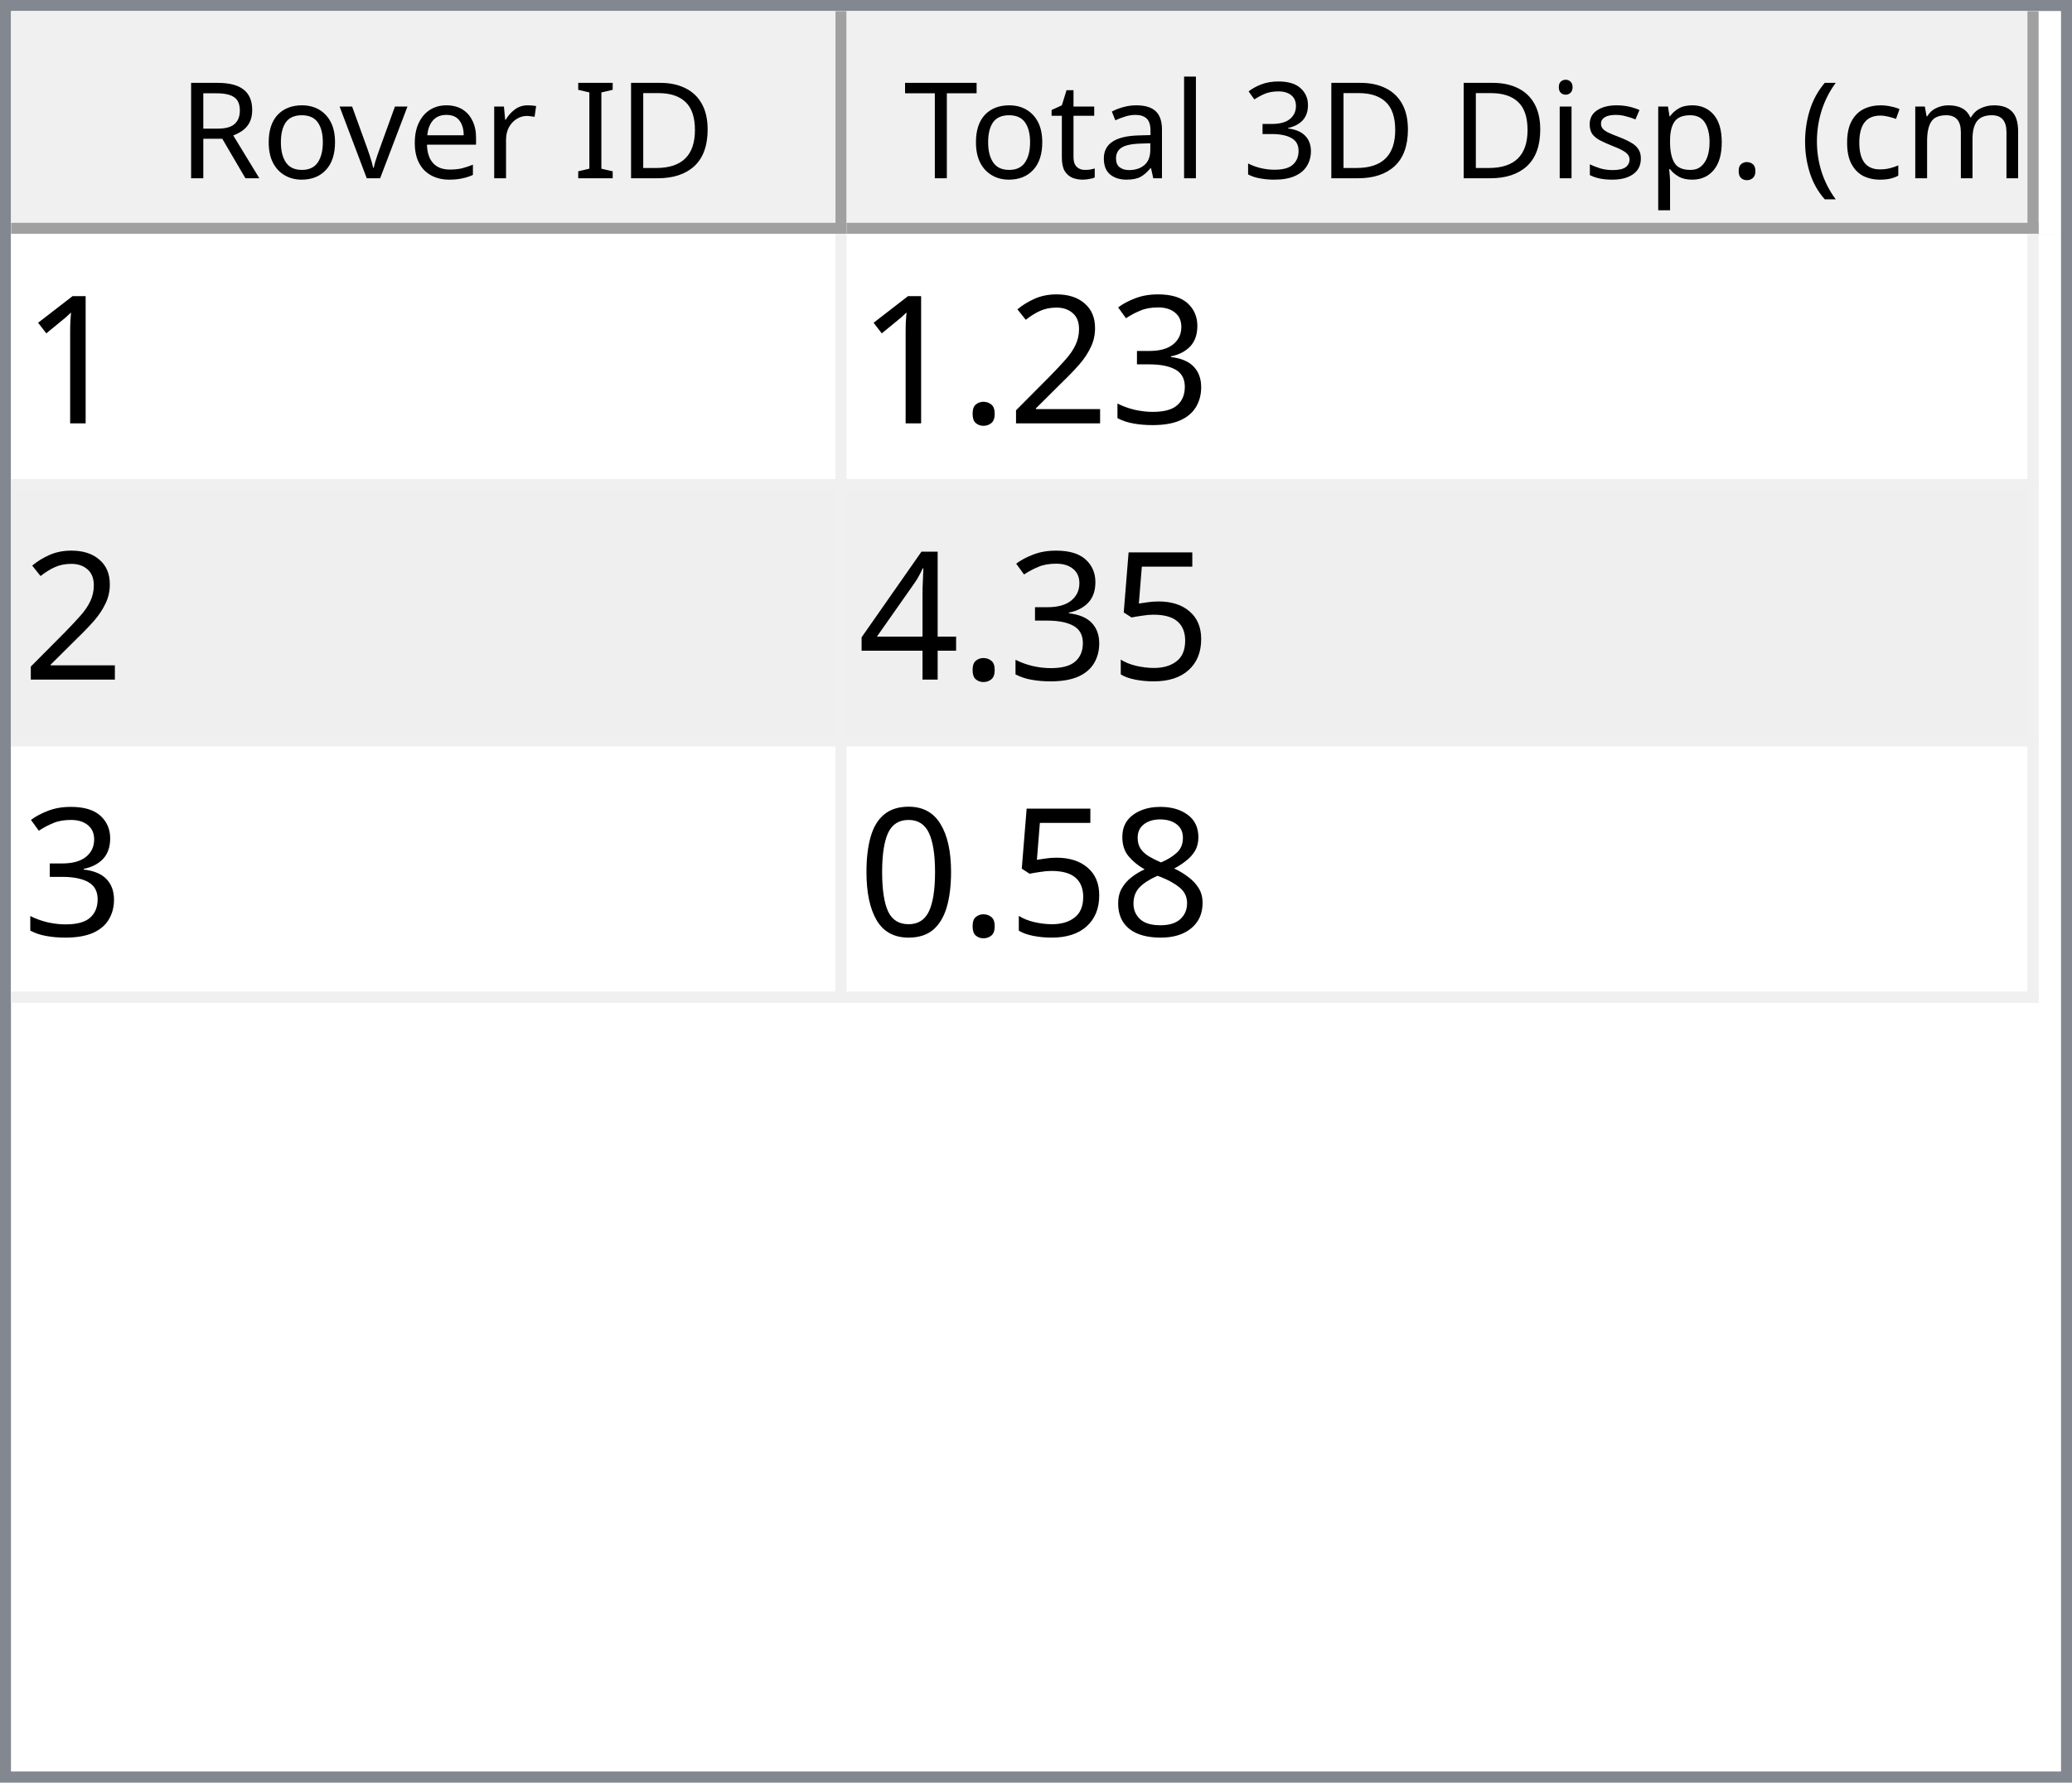
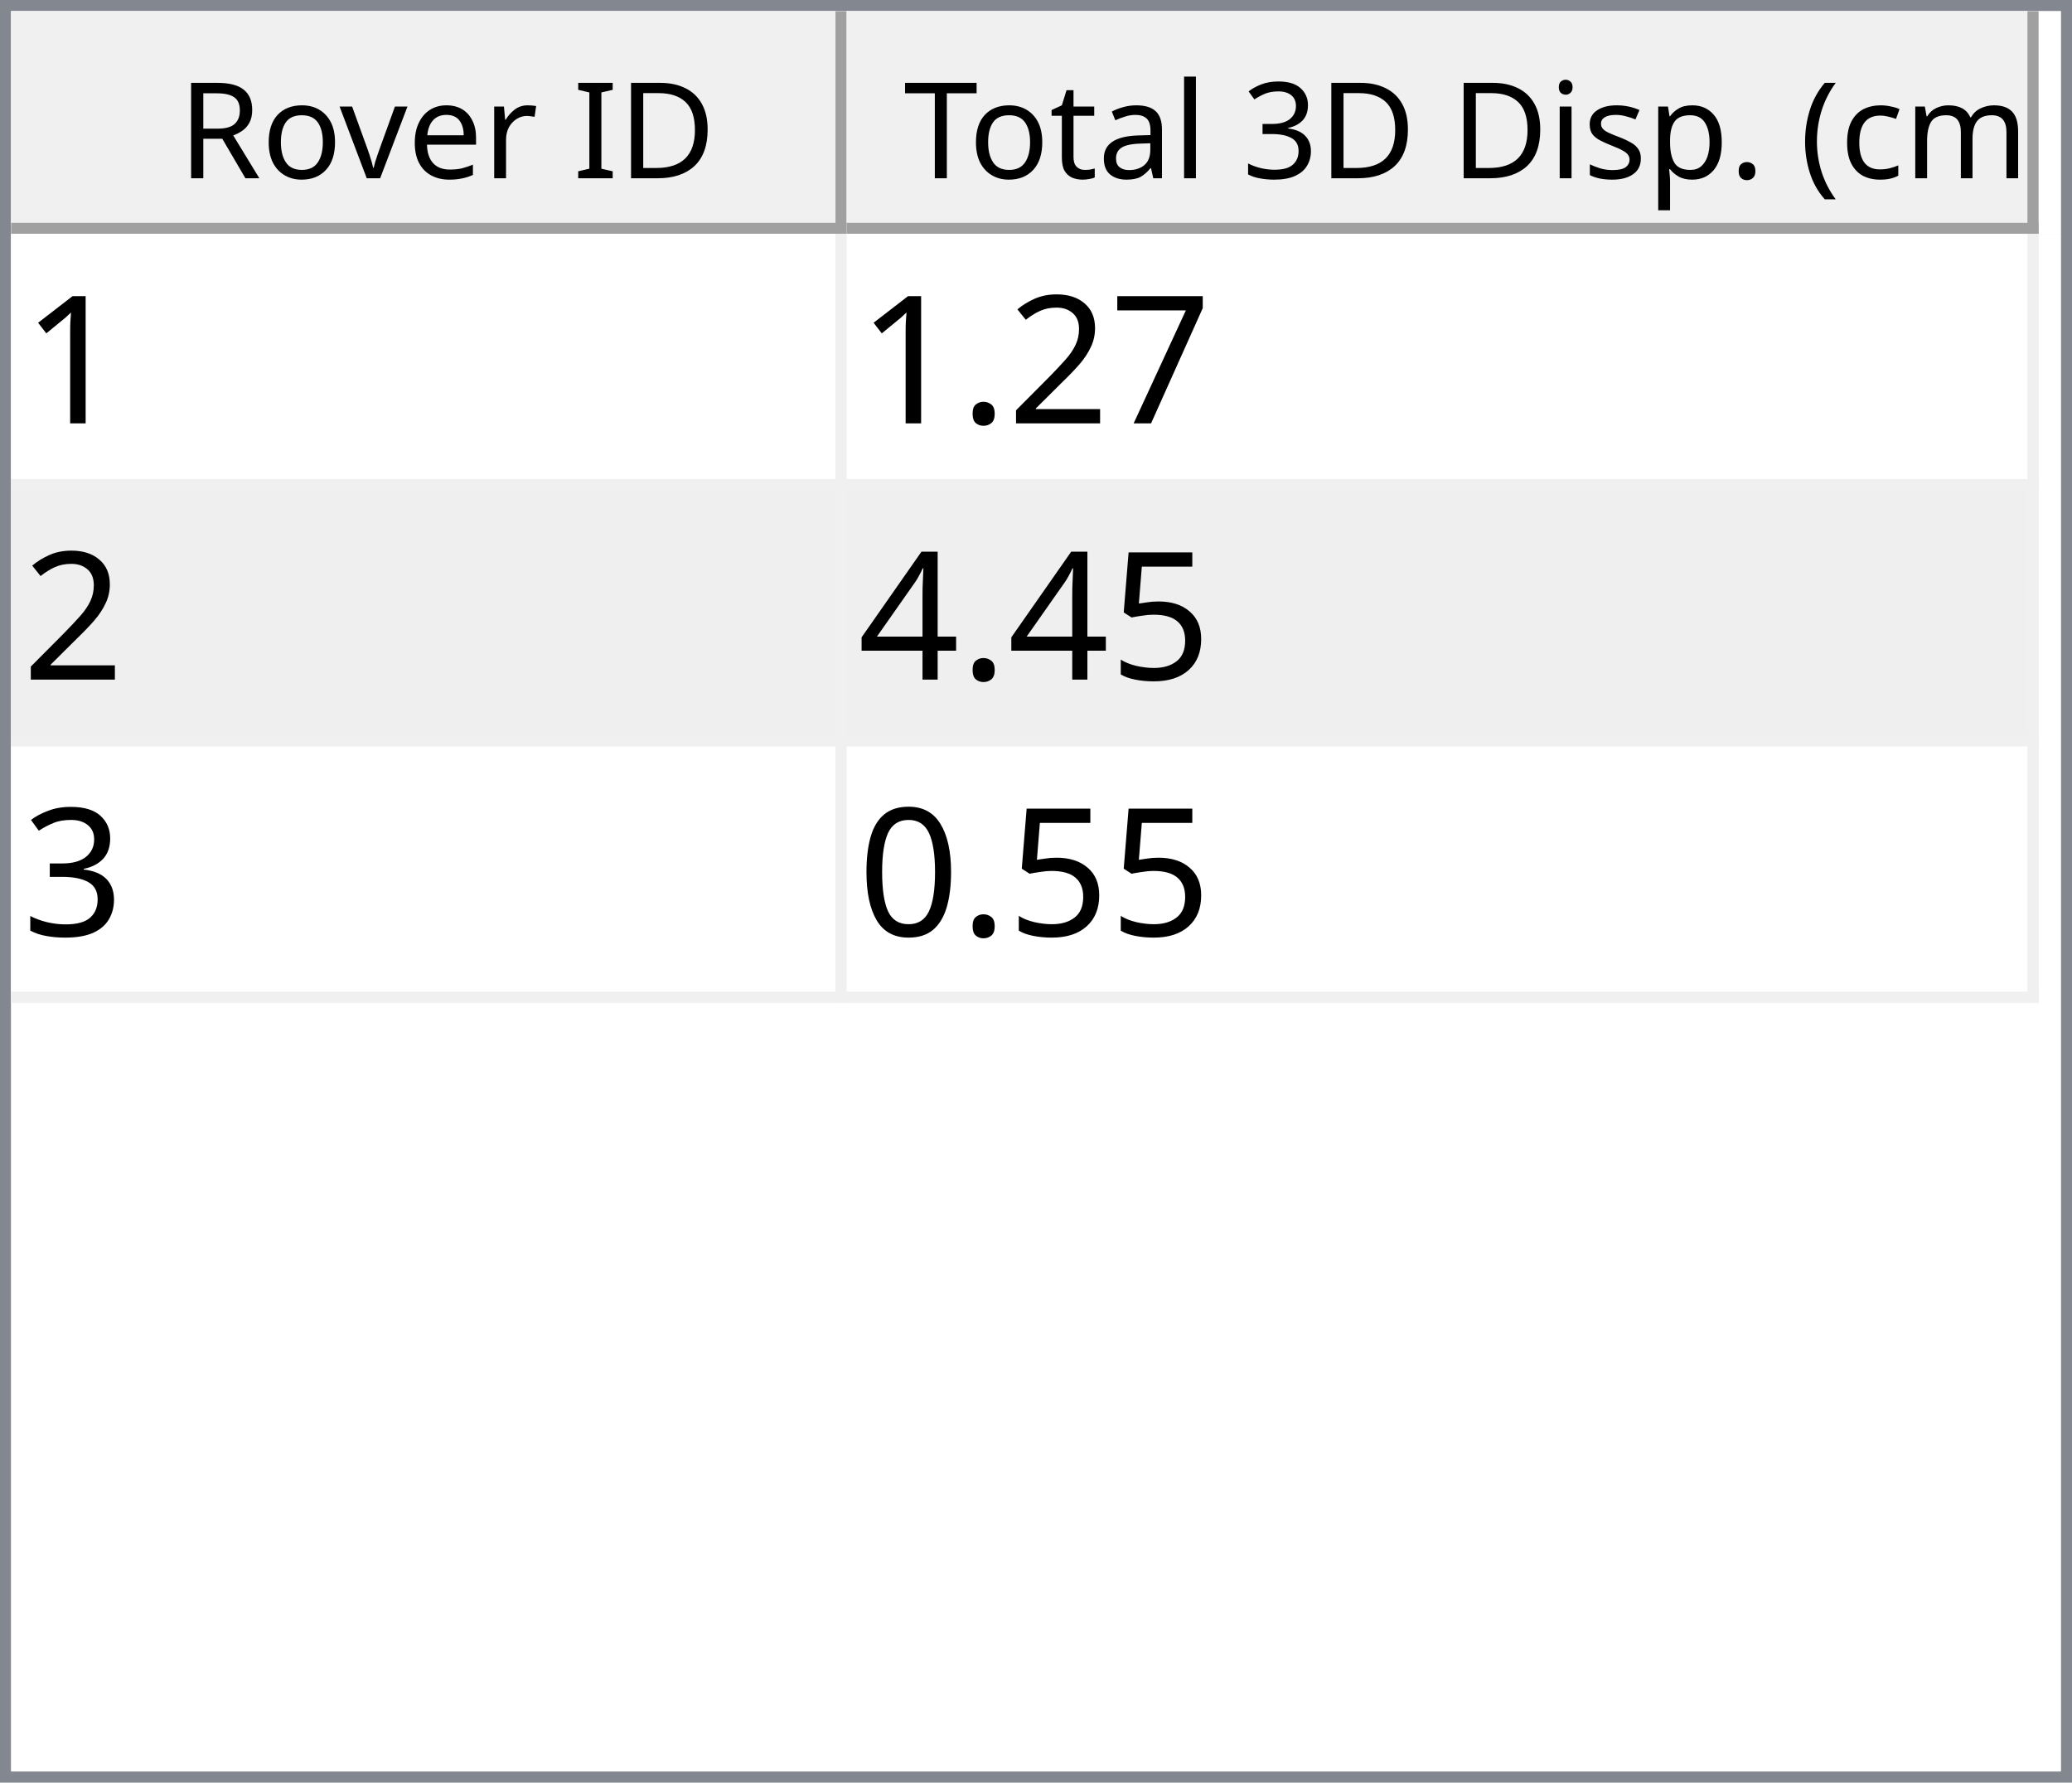
<svg xmlns="http://www.w3.org/2000/svg" style="fill-opacity:1; color-rendering:auto; color-interpolation:auto; text-rendering:auto; stroke:black; stroke-linecap:square; stroke-miterlimit:10; shape-rendering:auto; stroke-opacity:1; fill:black; stroke-dasharray:none; font-weight:normal; stroke-width:1; font-family:'Dialog'; font-style:normal; stroke-linejoin:miter; font-size:12px; stroke-dashoffset:0; image-rendering:auto;" width="186" height="160">
  <defs id="genericDefs" />
  <g>
    <defs id="defs1">
      <clipPath clipPathUnits="userSpaceOnUse" id="clipPath1">
        <path d="M0 0 L186 0 L186 160 L0 160 L0 0 Z" />
      </clipPath>
      <clipPath clipPathUnits="userSpaceOnUse" id="clipPath2">
        <path d="M0 0 L0 160 L186 160 L186 0 Z" />
      </clipPath>
      <clipPath clipPathUnits="userSpaceOnUse" id="clipPath3">
        <path d="M0 0 L0 20 L184 20 L184 0 Z" />
      </clipPath>
      <clipPath clipPathUnits="userSpaceOnUse" id="clipPath4">
        <path d="M0 0 L0 20 L75 20 L75 0 Z" />
      </clipPath>
      <clipPath clipPathUnits="userSpaceOnUse" id="clipPath5">
        <path d="M1 1 L1 19 L74 19 L74 1 Z" />
      </clipPath>
      <clipPath clipPathUnits="userSpaceOnUse" id="clipPath6">
        <path d="M0 0 L0 18 L73 18 L73 0 Z" />
      </clipPath>
      <clipPath clipPathUnits="userSpaceOnUse" id="clipPath7">
        <path d="M-0.5 -0.5 L-0.5 19.5 L74.5 19.5 L74.5 -0.5 Z" />
      </clipPath>
      <clipPath clipPathUnits="userSpaceOnUse" id="clipPath8">
        <path d="M0 0 L0 20 L107 20 L107 0 Z" />
      </clipPath>
      <clipPath clipPathUnits="userSpaceOnUse" id="clipPath9">
        <path d="M1 1 L1 19 L106 19 L106 1 Z" />
      </clipPath>
      <clipPath clipPathUnits="userSpaceOnUse" id="clipPath10">
        <path d="M0 0 L0 18 L105 18 L105 0 Z" />
      </clipPath>
      <clipPath clipPathUnits="userSpaceOnUse" id="clipPath11">
        <path d="M-0.5 -0.5 L-0.5 19.5 L106.5 19.5 L106.5 -0.5 Z" />
      </clipPath>
      <clipPath clipPathUnits="userSpaceOnUse" id="clipPath12">
        <path d="M0 0 L0 138 L184 138 L184 0 Z" />
      </clipPath>
      <clipPath clipPathUnits="userSpaceOnUse" id="clipPath13">
        <path d="M0 0 L0 69 L182 69 L182 0 Z" />
      </clipPath>
      <clipPath clipPathUnits="userSpaceOnUse" id="clipPath14">
        <path d="M-0.5 -0.5 L-0.5 68.5 L181.5 68.5 L181.5 -0.5 Z" />
      </clipPath>
      <clipPath clipPathUnits="userSpaceOnUse" id="clipPath15">
        <path d="M0 0 L0 22 L74 22 L74 0 Z" />
      </clipPath>
      <clipPath clipPathUnits="userSpaceOnUse" id="clipPath16">
        <path d="M0 0 L0 22 L106 22 L106 0 Z" />
      </clipPath>
      <font horiz-adv-x="64.551" id="font1">
        <font-face ascent="107.91" descent="25.098" units-per-em="100" style="font-style:normal; font-family:Segoe UI; font-weight:normal;" />
        <missing-glyph horiz-adv-x="64.551" d="M8.109 0 L8.109 68.266 L56.453 68.266 L56.453 0 L8.109 0 ZM15.328 7.234 L49.219 7.234 L49.219 61.031 L15.328 61.031 L15.328 7.234 Z" />
        <glyph unicode="D" horiz-adv-x="70.117" d="M9.188 0 L9.188 70.016 L28.516 70.016 Q65.531 70.016 65.531 35.891 Q65.531 19.672 55.25 9.836 Q44.969 0 27.734 0 L9.188 0 ZM17.391 62.594 L17.391 7.422 L27.828 7.422 Q41.609 7.422 49.273 14.797 Q56.938 22.172 56.938 35.688 Q56.938 62.594 28.328 62.594 L17.391 62.594 Z" />
        <glyph unicode="I" horiz-adv-x="26.611" d="M17.391 0 L9.188 0 L9.188 70.016 L17.391 70.016 L17.391 0 Z" />
        <glyph unicode=" " horiz-adv-x="27.393" d="" />
        <glyph unicode="r" horiz-adv-x="34.766" d="M34.188 41.891 Q32.078 43.5 28.125 43.5 Q23 43.5 19.555 38.672 Q16.109 33.844 16.109 25.484 L16.109 0 L8.109 0 L8.109 50 L16.109 50 L16.109 39.703 L16.312 39.703 Q18.016 44.969 21.531 47.922 Q25.047 50.875 29.391 50.875 Q32.516 50.875 34.188 50.203 L34.188 41.891 Z" />
        <glyph unicode="e" horiz-adv-x="52.295" d="M48.297 23 L12.984 23 Q13.188 14.656 17.484 10.109 Q21.781 5.562 29.297 5.562 Q37.75 5.562 44.828 11.141 L44.828 3.609 Q38.234 -1.172 27.391 -1.172 Q16.797 -1.172 10.742 5.641 Q4.688 12.453 4.688 24.812 Q4.688 36.469 11.305 43.82 Q17.922 51.172 27.734 51.172 Q37.547 51.172 42.922 44.828 Q48.297 38.484 48.297 27.203 L48.297 23 ZM40.094 29.781 Q40.047 36.719 36.75 40.578 Q33.453 44.438 27.594 44.438 Q21.922 44.438 17.969 40.383 Q14.016 36.328 13.094 29.781 L40.094 29.781 Z" />
        <glyph unicode="v" horiz-adv-x="47.9" d="M47.406 50 L27.484 0 L19.625 0 L0.688 50 L9.469 50 L22.172 13.672 Q23.578 9.672 23.922 6.688 L24.125 6.688 Q24.609 10.453 25.688 13.484 L38.969 50 L47.406 50 Z" />
        <glyph unicode="o" horiz-adv-x="58.594" d="M29 -1.172 Q17.922 -1.172 11.305 5.836 Q4.688 12.844 4.688 24.422 Q4.688 37.016 11.57 44.094 Q18.453 51.172 30.172 51.172 Q41.359 51.172 47.633 44.289 Q53.906 37.406 53.906 25.203 Q53.906 13.234 47.141 6.031 Q40.375 -1.172 29 -1.172 ZM29.594 44.438 Q21.875 44.438 17.383 39.188 Q12.891 33.938 12.891 24.703 Q12.891 15.828 17.43 10.695 Q21.969 5.562 29.594 5.562 Q37.359 5.562 41.531 10.594 Q45.703 15.625 45.703 24.906 Q45.703 34.281 41.531 39.359 Q37.359 44.438 29.594 44.438 Z" />
        <glyph unicode="R" horiz-adv-x="59.814" d="M59.375 0 L49.609 0 L37.891 19.625 Q36.281 22.359 34.766 24.289 Q33.25 26.219 31.664 27.438 Q30.078 28.656 28.25 29.219 Q26.422 29.781 24.125 29.781 L17.391 29.781 L17.391 0 L9.188 0 L9.188 70.016 L30.078 70.016 Q34.672 70.016 38.555 68.867 Q42.438 67.719 45.289 65.375 Q48.141 63.031 49.758 59.547 Q51.375 56.062 51.375 51.375 Q51.375 47.703 50.273 44.656 Q49.172 41.609 47.148 39.211 Q45.125 36.812 42.266 35.133 Q39.406 33.453 35.844 32.516 L35.844 32.328 Q37.594 31.547 38.891 30.547 Q40.188 29.547 41.359 28.18 Q42.531 26.812 43.68 25.078 Q44.828 23.344 46.234 21.047 L59.375 0 ZM17.391 62.594 L17.391 37.203 L28.516 37.203 Q31.594 37.203 34.203 38.133 Q36.812 39.062 38.719 40.797 Q40.625 42.531 41.703 45.047 Q42.781 47.562 42.781 50.688 Q42.781 56.297 39.141 59.445 Q35.5 62.594 28.609 62.594 L17.391 62.594 Z" />
        <glyph unicode=")" horiz-adv-x="30.176" d="M8.297 -15.922 L1.172 -15.922 Q16.406 2.344 16.406 26.812 Q16.406 51.469 1.078 70.016 L8.297 70.016 Q23.531 52.156 23.531 26.703 Q23.531 1.375 8.297 -15.922 Z" />
        <glyph unicode="m" horiz-adv-x="86.133" d="M79.109 0 L71.094 0 L71.094 28.719 Q71.094 37.016 68.531 40.727 Q65.969 44.438 59.906 44.438 Q54.781 44.438 51.195 39.75 Q47.609 35.062 47.609 28.516 L47.609 0 L39.594 0 L39.594 29.688 Q39.594 44.438 28.219 44.438 Q22.953 44.438 19.531 40.016 Q16.109 35.594 16.109 28.516 L16.109 0 L8.109 0 L8.109 50 L16.109 50 L16.109 42.094 L16.312 42.094 Q21.625 51.172 31.844 51.172 Q36.969 51.172 40.773 48.312 Q44.578 45.453 46 40.828 Q51.562 51.172 62.594 51.172 Q79.109 51.172 79.109 30.812 L79.109 0 Z" />
        <glyph unicode="c" horiz-adv-x="46.191" d="M42.188 2.297 Q36.422 -1.172 28.516 -1.172 Q17.828 -1.172 11.258 5.789 Q4.688 12.75 4.688 23.828 Q4.688 36.188 11.766 43.68 Q18.844 51.172 30.672 51.172 Q37.25 51.172 42.281 48.734 L42.281 40.531 Q36.719 44.438 30.375 44.438 Q22.703 44.438 17.797 38.945 Q12.891 33.453 12.891 24.516 Q12.891 15.719 17.508 10.641 Q22.125 5.562 29.891 5.562 Q36.422 5.562 42.188 9.906 L42.188 2.297 Z" />
        <glyph unicode="(" horiz-adv-x="30.176" d="M29.109 -15.922 L21.969 -15.922 Q6.844 1.375 6.844 26.703 Q6.844 52.156 21.969 70.016 L29.203 70.016 Q13.875 51.469 13.875 26.812 Q13.875 2.344 29.109 -15.922 Z" />
        <glyph unicode="." horiz-adv-x="21.68" d="M10.891 -1.078 Q8.641 -1.078 7.055 0.539 Q5.469 2.156 5.469 4.391 Q5.469 6.641 7.055 8.273 Q8.641 9.906 10.891 9.906 Q13.188 9.906 14.797 8.273 Q16.406 6.641 16.406 4.391 Q16.406 2.156 14.797 0.539 Q13.188 -1.078 10.891 -1.078 Z" />
        <glyph unicode="p" horiz-adv-x="58.789" d="M16.312 7.234 L16.109 7.234 L16.109 -23 L8.109 -23 L8.109 50 L16.109 50 L16.109 41.219 L16.312 41.219 Q22.219 51.172 33.594 51.172 Q43.266 51.172 48.688 44.461 Q54.109 37.75 54.109 26.469 Q54.109 13.922 48 6.375 Q41.891 -1.172 31.297 -1.172 Q21.578 -1.172 16.312 7.234 ZM16.109 27.391 L16.109 20.406 Q16.109 14.203 20.141 9.883 Q24.172 5.562 30.375 5.562 Q37.641 5.562 41.773 11.133 Q45.906 16.703 45.906 26.609 Q45.906 34.969 42.047 39.703 Q38.188 44.438 31.594 44.438 Q24.609 44.438 20.359 39.578 Q16.109 34.719 16.109 27.391 Z" />
        <glyph unicode="s" horiz-adv-x="42.432" d="M5.078 1.812 L5.078 10.406 Q11.625 5.562 19.484 5.562 Q30.031 5.562 30.031 12.594 Q30.031 14.594 29.125 15.992 Q28.219 17.391 26.68 18.461 Q25.141 19.531 23.07 20.383 Q21 21.234 18.609 22.172 Q15.281 23.484 12.766 24.828 Q10.25 26.172 8.57 27.859 Q6.891 29.547 6.031 31.695 Q5.172 33.844 5.172 36.719 Q5.172 40.234 6.789 42.945 Q8.406 45.656 11.086 47.484 Q13.766 49.312 17.211 50.242 Q20.656 51.172 24.312 51.172 Q30.812 51.172 35.938 48.922 L35.938 40.828 Q30.422 44.438 23.25 44.438 Q21 44.438 19.195 43.922 Q17.391 43.406 16.094 42.477 Q14.797 41.547 14.086 40.258 Q13.375 38.969 13.375 37.406 Q13.375 35.453 14.086 34.133 Q14.797 32.812 16.164 31.789 Q17.531 30.766 19.484 29.938 Q21.438 29.109 23.922 28.125 Q27.25 26.859 29.883 25.516 Q32.516 24.172 34.375 22.484 Q36.234 20.797 37.234 18.602 Q38.234 16.406 38.234 13.375 Q38.234 9.672 36.602 6.938 Q34.969 4.203 32.234 2.398 Q29.5 0.594 25.93 -0.289 Q22.359 -1.172 18.453 -1.172 Q10.75 -1.172 5.078 1.812 Z" />
        <glyph unicode="i" horiz-adv-x="24.219" d="M12.203 62.703 Q10.062 62.703 8.547 64.164 Q7.031 65.625 7.031 67.875 Q7.031 70.125 8.547 71.609 Q10.062 73.094 12.203 73.094 Q14.406 73.094 15.945 71.609 Q17.484 70.125 17.484 67.875 Q17.484 65.719 15.945 64.211 Q14.406 62.703 12.203 62.703 ZM16.109 0 L8.109 0 L8.109 50 L16.109 50 L16.109 0 Z" />
        <glyph unicode="3" horiz-adv-x="53.906" d="M46.531 19.828 Q46.531 15.094 44.75 11.211 Q42.969 7.328 39.719 4.57 Q36.469 1.812 31.93 0.297 Q27.391 -1.219 21.922 -1.219 Q11.922 -1.219 6 2.594 L6 11.188 Q13.094 5.609 22.219 5.609 Q25.875 5.609 28.828 6.539 Q31.781 7.469 33.906 9.227 Q36.031 10.984 37.18 13.477 Q38.328 15.969 38.328 19.094 Q38.328 32.812 18.797 32.812 L12.984 32.812 L12.984 39.594 L18.5 39.594 Q35.797 39.594 35.797 52.484 Q35.797 64.406 22.609 64.406 Q15.188 64.406 8.688 59.422 L8.688 67.188 Q15.375 71.188 24.609 71.188 Q29 71.188 32.57 69.969 Q36.141 68.75 38.68 66.555 Q41.219 64.359 42.609 61.281 Q44 58.203 44 54.5 Q44 40.672 30.031 36.719 L30.031 36.531 Q33.594 36.141 36.625 34.797 Q39.656 33.453 41.852 31.305 Q44.047 29.156 45.289 26.25 Q46.531 23.344 46.531 19.828 Z" />
        <glyph unicode="l" horiz-adv-x="24.219" d="M16.109 0 L8.109 0 L8.109 74.031 L16.109 74.031 L16.109 0 Z" />
        <glyph unicode="a" horiz-adv-x="50.879" d="M43.891 0 L35.891 0 L35.891 7.812 L35.688 7.812 Q30.469 -1.172 20.312 -1.172 Q12.844 -1.172 8.617 2.781 Q4.391 6.734 4.391 13.281 Q4.391 27.297 20.906 29.594 L35.891 31.688 Q35.891 44.438 25.594 44.438 Q16.547 44.438 9.281 38.281 L9.281 46.484 Q16.656 51.172 26.266 51.172 Q43.891 51.172 43.891 32.516 L43.891 0 ZM35.891 25.297 L23.828 23.641 Q18.266 22.859 15.43 20.875 Q12.594 18.891 12.594 13.875 Q12.594 10.203 15.211 7.883 Q17.828 5.562 22.172 5.562 Q28.125 5.562 32.008 9.742 Q35.891 13.922 35.891 20.312 L35.891 25.297 Z" />
        <glyph unicode="t" horiz-adv-x="33.887" d="M31.297 0.484 Q28.469 -1.078 23.828 -1.078 Q10.688 -1.078 10.688 13.578 L10.688 43.172 L2.094 43.172 L2.094 50 L10.688 50 L10.688 62.203 L18.703 64.797 L18.703 50 L31.297 50 L31.297 43.172 L18.703 43.172 L18.703 14.984 Q18.703 9.969 20.414 7.82 Q22.125 5.672 26.078 5.672 Q29.109 5.672 31.297 7.328 L31.297 0.484 Z" />
        <glyph unicode="T" horiz-adv-x="52.393" d="M50.594 62.594 L30.375 62.594 L30.375 0 L22.172 0 L22.172 62.594 L2 62.594 L2 70.016 L50.594 70.016 L50.594 62.594 Z" />
      </font>
      <font horiz-adv-x="75.0" id="font2">
        <font-face ascent="100.537" descent="21.973" units-per-em="100" style="font-style:normal; font-family:sans-serif; font-weight:normal;" />
        <missing-glyph horiz-adv-x="75.0" d="M12.5 0 L12.5 62.5 L62.5 62.5 L62.5 0 L12.5 0 ZM14.062 1.562 L60.938 1.562 L60.938 60.938 L14.062 60.938 L14.062 1.562 Z" />
        <glyph unicode="1" horiz-adv-x="55.615" d="M37.25 0 L28.469 0 L28.469 56 Q25.297 52.984 20.141 49.953 Q14.984 46.922 10.891 45.406 L10.891 53.906 Q18.266 57.375 23.781 62.305 Q29.297 67.234 31.594 71.875 L37.25 71.875 L37.25 0 Z" />
-         <glyph unicode="3" horiz-adv-x="55.615" d="M4.203 18.891 L12.984 20.062 Q14.5 12.594 18.141 9.297 Q21.781 6 27 6 Q33.203 6 37.477 10.297 Q41.75 14.594 41.75 20.953 Q41.75 27 37.797 30.93 Q33.844 34.859 27.734 34.859 Q25.25 34.859 21.531 33.891 L22.516 41.609 Q23.391 41.5 23.922 41.5 Q29.547 41.5 34.039 44.43 Q38.531 47.359 38.531 53.469 Q38.531 58.297 35.258 61.477 Q31.984 64.656 26.812 64.656 Q21.688 64.656 18.266 61.43 Q14.844 58.203 13.875 51.766 L5.078 53.328 Q6.688 62.156 12.398 67.016 Q18.109 71.875 26.609 71.875 Q32.469 71.875 37.398 69.359 Q42.328 66.844 44.945 62.5 Q47.562 58.156 47.562 53.266 Q47.562 48.641 45.07 44.828 Q42.578 41.016 37.703 38.766 Q44.047 37.312 47.562 32.695 Q51.078 28.078 51.078 21.141 Q51.078 11.766 44.242 5.25 Q37.406 -1.266 26.953 -1.266 Q17.531 -1.266 11.305 4.352 Q5.078 9.969 4.203 18.891 Z" />
+         <glyph unicode="7" horiz-adv-x="55.615" d="M4.734 62.203 L4.734 70.656 L51.078 70.656 L51.078 63.812 Q44.234 56.547 37.523 44.484 Q30.812 32.422 27.156 19.672 Q24.516 10.688 23.781 0 L14.75 0 Q14.891 8.453 18.062 20.414 Q21.234 32.375 27.172 43.484 Q33.109 54.594 39.797 62.203 L4.734 62.203 Z" />
        <glyph unicode="2" horiz-adv-x="55.615" d="M50.344 8.453 L50.344 0 L3.031 0 Q2.938 3.172 4.047 6.109 Q5.859 10.938 9.836 15.625 Q13.812 20.312 21.344 26.469 Q33.016 36.031 37.117 41.625 Q41.219 47.219 41.219 52.203 Q41.219 57.422 37.477 61.008 Q33.734 64.594 27.734 64.594 Q21.391 64.594 17.578 60.789 Q13.766 56.984 13.719 50.25 L4.688 51.172 Q5.609 61.281 11.664 66.578 Q17.719 71.875 27.938 71.875 Q38.234 71.875 44.242 66.164 Q50.25 60.453 50.25 52 Q50.25 47.703 48.492 43.555 Q46.734 39.406 42.656 34.812 Q38.578 30.219 29.109 22.219 Q21.188 15.578 18.945 13.211 Q16.703 10.844 15.234 8.453 L50.344 8.453 Z" />
        <glyph unicode="." horiz-adv-x="27.783" d="M9.078 0 L9.078 10.016 L19.094 10.016 L19.094 0 L9.078 0 Z" />
        <glyph unicode="5" horiz-adv-x="55.615" d="M4.156 18.75 L13.375 19.531 Q14.406 12.797 18.141 9.398 Q21.875 6 27.156 6 Q33.5 6 37.891 10.789 Q42.281 15.578 42.281 23.484 Q42.281 31 38.062 35.352 Q33.844 39.703 27 39.703 Q22.75 39.703 19.336 37.773 Q15.922 35.844 13.969 32.766 L5.719 33.844 L12.641 70.609 L48.25 70.609 L48.25 62.203 L19.672 62.203 L15.828 42.969 Q22.266 47.469 29.344 47.469 Q38.719 47.469 45.164 40.969 Q51.609 34.469 51.609 24.266 Q51.609 14.547 45.953 7.469 Q39.062 -1.219 27.156 -1.219 Q17.391 -1.219 11.211 4.25 Q5.031 9.719 4.156 18.75 Z" />
        <glyph unicode="4" horiz-adv-x="55.615" d="M32.328 0 L32.328 17.141 L1.266 17.141 L1.266 25.203 L33.938 71.578 L41.109 71.578 L41.109 25.203 L50.781 25.203 L50.781 17.141 L41.109 17.141 L41.109 0 L32.328 0 ZM32.328 25.203 L32.328 57.469 L9.906 25.203 L32.328 25.203 Z" />
-         <glyph unicode="8" horiz-adv-x="55.615" d="M17.672 38.812 Q12.203 40.828 9.57 44.539 Q6.938 48.25 6.938 53.422 Q6.938 61.234 12.555 66.555 Q18.172 71.875 27.484 71.875 Q36.859 71.875 42.578 66.43 Q48.297 60.984 48.297 53.172 Q48.297 48.188 45.68 44.508 Q43.062 40.828 37.75 38.812 Q44.344 36.672 47.781 31.883 Q51.219 27.094 51.219 20.453 Q51.219 11.281 44.727 5.031 Q38.234 -1.219 27.641 -1.219 Q17.047 -1.219 10.547 5.055 Q4.047 11.328 4.047 20.703 Q4.047 27.688 7.594 32.398 Q11.141 37.109 17.672 38.812 ZM15.922 53.719 Q15.922 48.641 19.195 45.414 Q22.469 42.188 27.688 42.188 Q32.766 42.188 36.016 45.383 Q39.266 48.578 39.266 53.219 Q39.266 58.062 35.914 61.359 Q32.562 64.656 27.594 64.656 Q22.562 64.656 19.242 61.43 Q15.922 58.203 15.922 53.719 ZM13.094 20.656 Q13.094 16.891 14.875 13.375 Q16.656 9.859 20.172 7.93 Q23.688 6 27.734 6 Q34.031 6 38.133 10.055 Q42.234 14.109 42.234 20.359 Q42.234 26.703 38.016 30.859 Q33.797 35.016 27.438 35.016 Q21.234 35.016 17.164 30.914 Q13.094 26.812 13.094 20.656 Z" />
+         <glyph unicode="3" horiz-adv-x="55.615" d="M4.203 18.891 L12.984 20.062 Q14.5 12.594 18.141 9.297 Q21.781 6 27 6 Q33.203 6 37.477 10.297 Q41.75 14.594 41.75 20.953 Q41.75 27 37.797 30.93 Q33.844 34.859 27.734 34.859 Q25.25 34.859 21.531 33.891 L22.516 41.609 Q23.391 41.5 23.922 41.5 Q29.547 41.5 34.039 44.43 Q38.531 47.359 38.531 53.469 Q38.531 58.297 35.258 61.477 Q31.984 64.656 26.812 64.656 Q21.688 64.656 18.266 61.43 Q14.844 58.203 13.875 51.766 L5.078 53.328 Q6.688 62.156 12.398 67.016 Q18.109 71.875 26.609 71.875 Q32.469 71.875 37.398 69.359 Q42.328 66.844 44.945 62.5 Q47.562 58.156 47.562 53.266 Q47.562 48.641 45.07 44.828 Q42.578 41.016 37.703 38.766 Q44.047 37.312 47.562 32.695 Q51.078 28.078 51.078 21.141 Q51.078 11.766 44.242 5.25 Q37.406 -1.266 26.953 -1.266 Q17.531 -1.266 11.305 4.352 Q5.078 9.969 4.203 18.891 Z" />
        <glyph unicode="0" horiz-adv-x="55.615" d="M4.156 35.297 Q4.156 48 6.766 55.742 Q9.375 63.484 14.523 67.68 Q19.672 71.875 27.484 71.875 Q33.25 71.875 37.594 69.555 Q41.938 67.234 44.773 62.867 Q47.609 58.5 49.219 52.227 Q50.828 45.953 50.828 35.297 Q50.828 22.703 48.242 14.969 Q45.656 7.234 40.508 3.008 Q35.359 -1.219 27.484 -1.219 Q17.141 -1.219 11.234 6.203 Q4.156 15.141 4.156 35.297 ZM13.188 35.297 Q13.188 17.672 17.312 11.836 Q21.438 6 27.484 6 Q33.547 6 37.672 11.859 Q41.797 17.719 41.797 35.297 Q41.797 52.984 37.672 58.789 Q33.547 64.594 27.391 64.594 Q21.344 64.594 17.719 59.469 Q13.188 52.938 13.188 35.297 Z" />
      </font>
    </defs>
    <g style="fill:white; stroke:white;">
      <rect x="0" y="0" width="186" style="clip-path:url(#clipPath1); stroke:none;" height="160" />
    </g>
    <g style="fill:white; text-rendering:optimizeSpeed; color-rendering:optimizeSpeed; image-rendering:optimizeSpeed; shape-rendering:crispEdges; stroke:white; color-interpolation:sRGB;">
      <rect x="0" width="186" height="160" y="0" style="stroke:none;" />
      <path style="stroke:none;" d="M0 160 L186 160 L186 0 L0 0 Z" />
    </g>
    <g style="fill:rgb(240,240,240); font-family:'Segoe UI'; stroke:rgb(240,240,240);">
      <rect x="0" y="0" width="186" style="clip-path:url(#clipPath2); stroke:none;" height="160" />
    </g>
    <g style="fill:rgb(130,135,144); font-family:'Segoe UI'; stroke:rgb(130,135,144);">
      <path d="M0 0 L186 0 L186 160 L0 160 L0 0 ZM1 1 L185 1 L185 159 L1 159 L1 1 Z" style="fill-rule:evenodd; clip-path:url(#clipPath2); stroke:none;" />
    </g>
    <g style="fill:white; font-family:'Segoe UI'; stroke:white;" transform="translate(1,1)">
      <rect x="0" y="0" width="184" style="clip-path:url(#clipPath3); stroke:none;" height="20" />
    </g>
    <g style="fill:rgb(240,240,240); font-family:'Segoe UI'; stroke:rgb(240,240,240);" transform="translate(1,1)">
      <rect x="0" y="0" width="75" style="clip-path:url(#clipPath4); stroke:none;" height="20" />
    </g>
    <g style="font-family:'Segoe UI';" transform="translate(2,2)">
      <text x="14" xml:space="preserve" y="14" style="clip-path:url(#clipPath6); stroke:none;">Rover ID</text>
    </g>
    <g style="fill:rgb(160,160,160); font-family:'Segoe UI'; stroke:rgb(160,160,160); stroke-linejoin:bevel;" transform="translate(1.5,1.5)">
      <line x1="74" x2="74" y1="0" style="fill:none; clip-path:url(#clipPath7);" y2="19" />
    </g>
    <g style="fill:rgb(160,160,160); font-family:'Segoe UI'; stroke:rgb(160,160,160); stroke-linejoin:bevel;" transform="matrix(1,0,0,1,1,1) translate(0.5,0.5)">
      <line x1="0" x2="74" y1="19" style="fill:none; clip-path:url(#clipPath7);" y2="19" />
    </g>
    <g style="fill:rgb(240,240,240); font-family:'Segoe UI'; stroke:rgb(240,240,240);" transform="translate(76,1)">
      <rect x="0" y="0" width="107" style="clip-path:url(#clipPath8); stroke:none;" height="20" />
    </g>
    <g style="font-family:'Segoe UI';" transform="translate(77,2)">
      <text x="1" xml:space="preserve" y="14" style="clip-path:url(#clipPath10); stroke:none;"> Total 3D Disp. (cm)</text>
    </g>
    <g style="fill:rgb(160,160,160); font-family:'Segoe UI'; stroke:rgb(160,160,160); stroke-linejoin:bevel;" transform="translate(76.5,1.5)">
      <line x1="106" x2="106" y1="0" style="fill:none; clip-path:url(#clipPath11);" y2="19" />
    </g>
    <g style="fill:rgb(160,160,160); font-family:'Segoe UI'; stroke:rgb(160,160,160); stroke-linejoin:bevel;" transform="matrix(1,0,0,1,76,1) translate(0.5,0.5)">
      <line x1="0" x2="106" y1="19" style="fill:none; clip-path:url(#clipPath11);" y2="19" />
    </g>
    <g style="fill:white; font-family:'Segoe UI'; stroke:white;" transform="translate(1,21)">
      <rect x="0" y="0" width="184" style="clip-path:url(#clipPath12); stroke:none;" height="138" />
    </g>
    <g style="fill:rgb(240,240,240); font-size:16px; font-family:sans-serif; stroke:rgb(240,240,240);" transform="translate(1,21)">
      <rect x="0" y="0" width="182" style="clip-path:url(#clipPath13); stroke:none;" height="69" />
      <line transform="translate(0.5,0.5)" x1="0" x2="181" y1="22" style="clip-path:url(#clipPath14); fill:none; stroke-linejoin:bevel;" y2="22" />
    </g>
    <g transform="matrix(1,0,0,1,1,21) translate(0.5,0.5)" style="fill:rgb(240,240,240); font-size:16px; font-family:sans-serif; stroke:rgb(240,240,240); stroke-linejoin:bevel;">
      <line x1="0" x2="181" y1="45" style="fill:none; clip-path:url(#clipPath14);" y2="45" />
    </g>
    <g transform="matrix(1,0,0,1,1,21) translate(0.5,0.5)" style="fill:rgb(240,240,240); font-size:16px; font-family:sans-serif; stroke:rgb(240,240,240); stroke-linejoin:bevel;">
      <line x1="0" x2="181" y1="68" style="fill:none; clip-path:url(#clipPath14);" y2="68" />
    </g>
    <g transform="matrix(1,0,0,1,1,21) translate(0.5,0.5)" style="fill:rgb(240,240,240); font-size:16px; font-family:sans-serif; stroke:rgb(240,240,240); stroke-linejoin:bevel;">
      <line x1="74" x2="74" y1="0" style="fill:none; clip-path:url(#clipPath14);" y2="68" />
    </g>
    <g transform="matrix(1,0,0,1,1,21) translate(0.5,0.5)" style="fill:rgb(240,240,240); font-size:16px; font-family:sans-serif; stroke:rgb(240,240,240); stroke-linejoin:bevel;">
      <line x1="181" x2="181" y1="0" style="fill:none; clip-path:url(#clipPath14);" y2="68" />
    </g>
    <g style="fill:white; font-size:16px; font-family:sans-serif; stroke:white;" transform="matrix(1,0,0,1,1,21)">
      <rect x="0" y="0" width="74" style="clip-path:url(#clipPath15); stroke:none;" height="22" />
      <text x="1" y="17" style="fill:black; clip-path:url(#clipPath15); stroke:none;" xml:space="preserve">1</text>
    </g>
    <g style="fill:white; font-size:16px; font-family:sans-serif; stroke:white;" transform="matrix(1,0,0,1,1,21) translate(75,0)">
      <rect x="0" y="0" width="106" style="clip-path:url(#clipPath16); stroke:none;" height="22" />
-       <text x="1" y="17" style="fill:black; clip-path:url(#clipPath16); stroke:none;" xml:space="preserve">1.23</text>
+       <text x="1" y="17" style="fill:black; clip-path:url(#clipPath16); stroke:none;" xml:space="preserve">1.27</text>
    </g>
    <g style="fill:rgb(239,239,239); font-size:16px; font-family:sans-serif; stroke:rgb(239,239,239);" transform="matrix(1,0,0,1,1,21) translate(0,23)">
      <rect x="0" y="0" width="74" style="clip-path:url(#clipPath15); stroke:none;" height="22" />
      <text x="1" y="17" style="fill:black; clip-path:url(#clipPath15); stroke:none;" xml:space="preserve">2</text>
    </g>
    <g style="fill:rgb(239,239,239); font-size:16px; font-family:sans-serif; stroke:rgb(239,239,239);" transform="matrix(1,0,0,1,1,21) translate(75,23)">
      <rect x="0" y="0" width="106" style="clip-path:url(#clipPath16); stroke:none;" height="22" />
-       <text x="1" y="17" style="fill:black; clip-path:url(#clipPath16); stroke:none;" xml:space="preserve">4.35</text>
+       <text x="1" y="17" style="fill:black; clip-path:url(#clipPath16); stroke:none;" xml:space="preserve">4.45</text>
    </g>
    <g style="fill:white; font-size:16px; font-family:sans-serif; stroke:white;" transform="matrix(1,0,0,1,1,21) translate(0,46)">
      <rect x="0" y="0" width="74" style="clip-path:url(#clipPath15); stroke:none;" height="22" />
      <text x="1" y="17" style="fill:black; clip-path:url(#clipPath15); stroke:none;" xml:space="preserve">3</text>
    </g>
    <g style="fill:white; font-size:16px; font-family:sans-serif; stroke:white;" transform="matrix(1,0,0,1,1,21) translate(75,46)">
      <rect x="0" y="0" width="106" style="clip-path:url(#clipPath16); stroke:none;" height="22" />
-       <text x="1" y="17" style="fill:black; clip-path:url(#clipPath16); stroke:none;" xml:space="preserve">0.58</text>
+       <text x="1" y="17" style="fill:black; clip-path:url(#clipPath16); stroke:none;" xml:space="preserve">0.55</text>
    </g>
  </g>
</svg>
